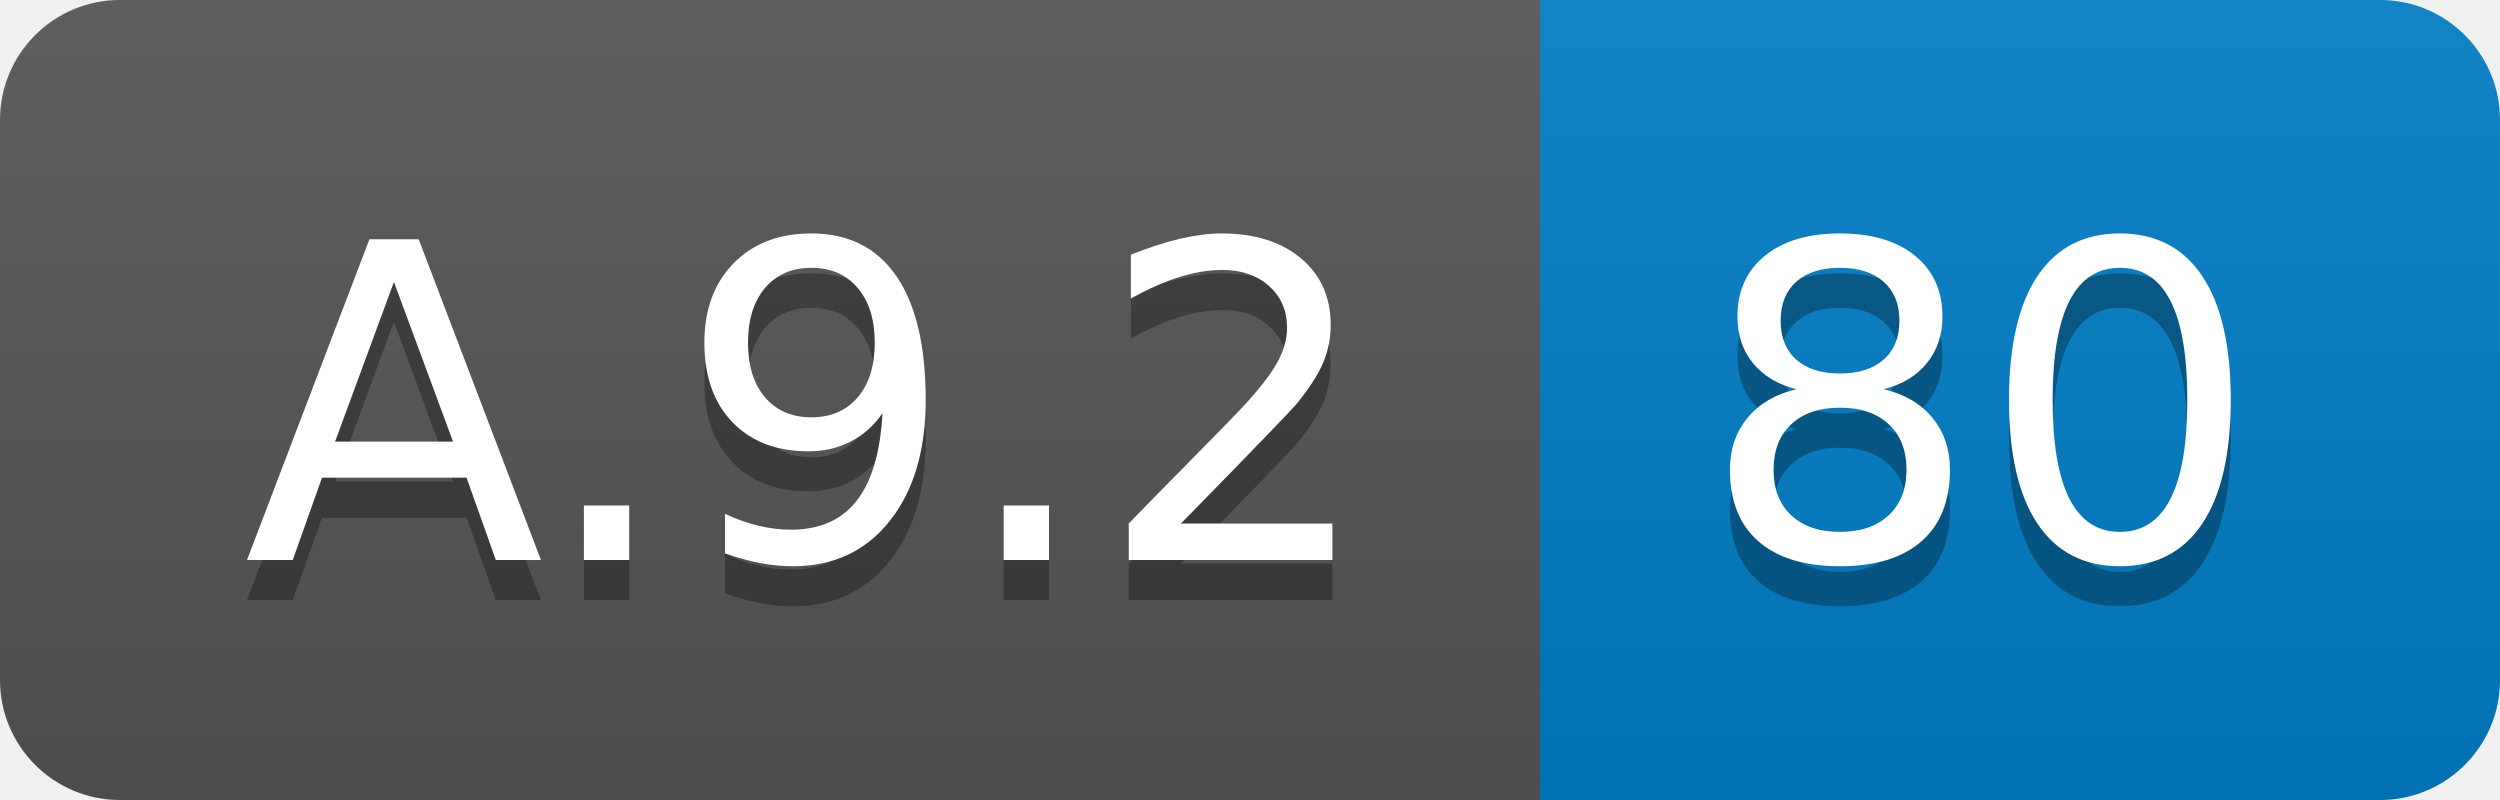
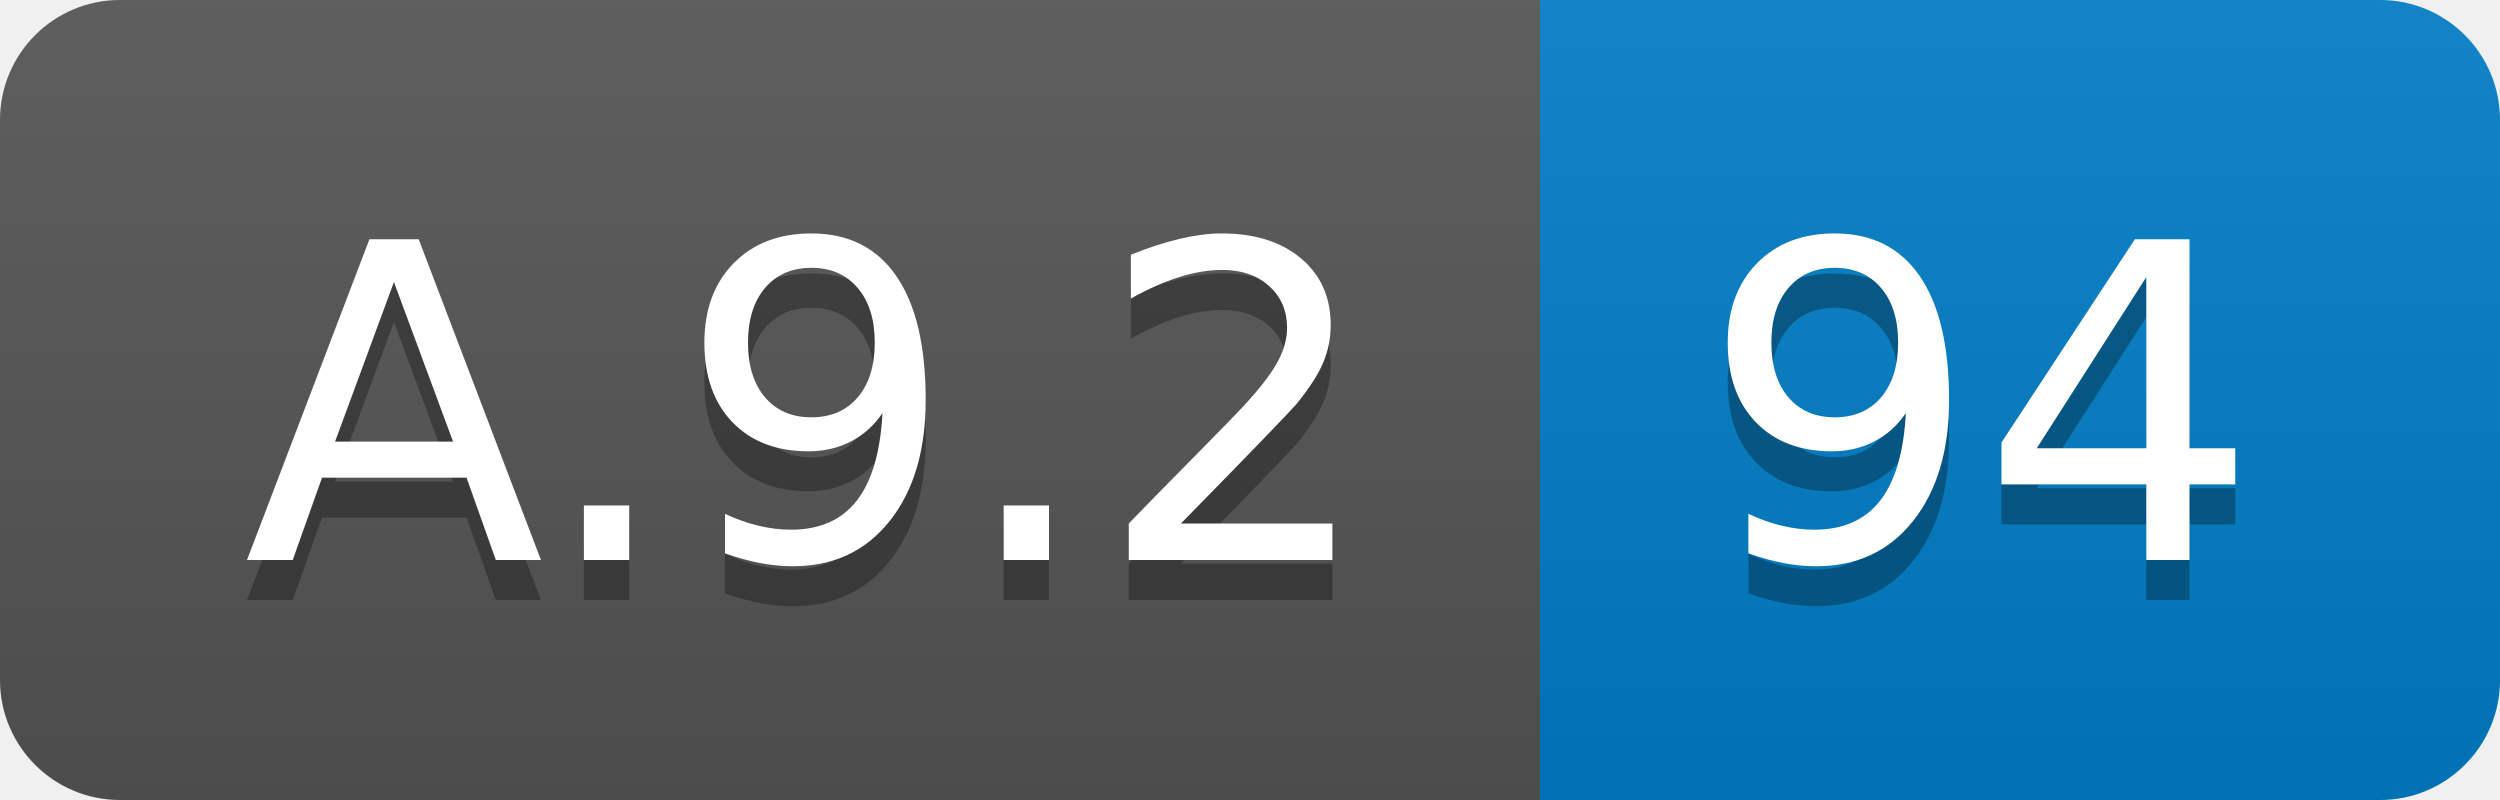
<svg xmlns="http://www.w3.org/2000/svg" width="62.5" height="20">
  <linearGradient id="smooth" x2="0" y2="100%">
    <stop offset="0" stop-color="#bbb" stop-opacity=".1" />
    <stop offset="1" stop-opacity=".1" />
  </linearGradient>
  <clipPath id="round">
    <rect width="62.5" height="20" rx="3" fill="#fff" />
  </clipPath>
  <g clip-path="url(#round)">
    <rect width="38.5" height="20" fill="#555" />
    <rect x="38.5" width="24.0" height="20" fill="#007ec6" />
    <rect width="62.5" height="20" fill="url(#smooth)" />
  </g>
  <g fill="#fff" text-anchor="middle" font-family="DejaVu Sans,Verdana,Geneva,sans-serif" font-size="110">
    <text x="202.5" y="150" fill="#010101" fill-opacity=".3" transform="scale(0.1)" textLength="285.0" lengthAdjust="spacing">A.9.2</text>
    <text x="202.5" y="140" transform="scale(0.1)" textLength="285.0" lengthAdjust="spacing">A.9.2</text>
-     <text x="495.0" y="150" fill="#010101" fill-opacity=".3" transform="scale(0.1)" textLength="140.0" lengthAdjust="spacing">80</text>
-     <text x="495.0" y="140" transform="scale(0.1)" textLength="140.0" lengthAdjust="spacing">80</text>
+     <text x="495.0" y="150" fill="#010101" fill-opacity=".3" transform="scale(0.1)" textLength="140.0" lengthAdjust="spacing">94</text>
+     <text x="495.0" y="140" transform="scale(0.1)" textLength="140.0" lengthAdjust="spacing">94</text>
  </g>
</svg>
